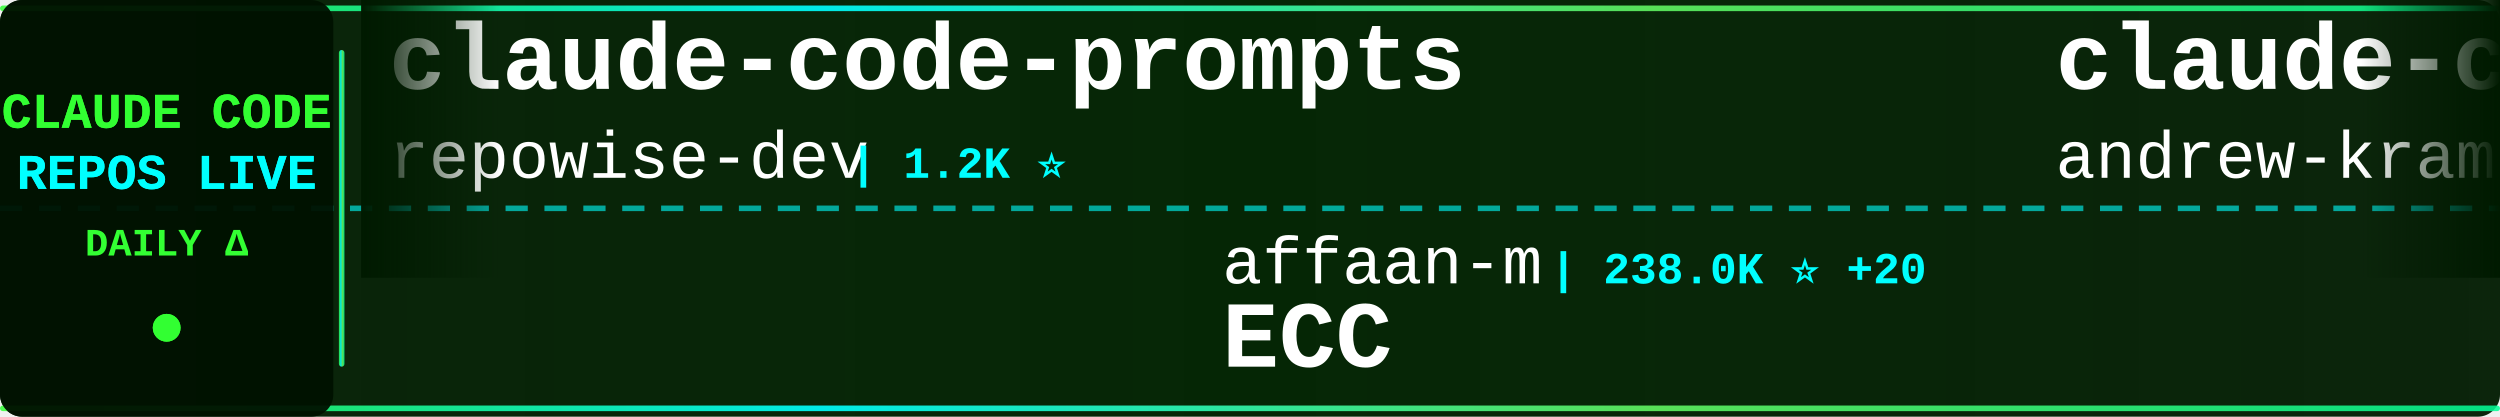
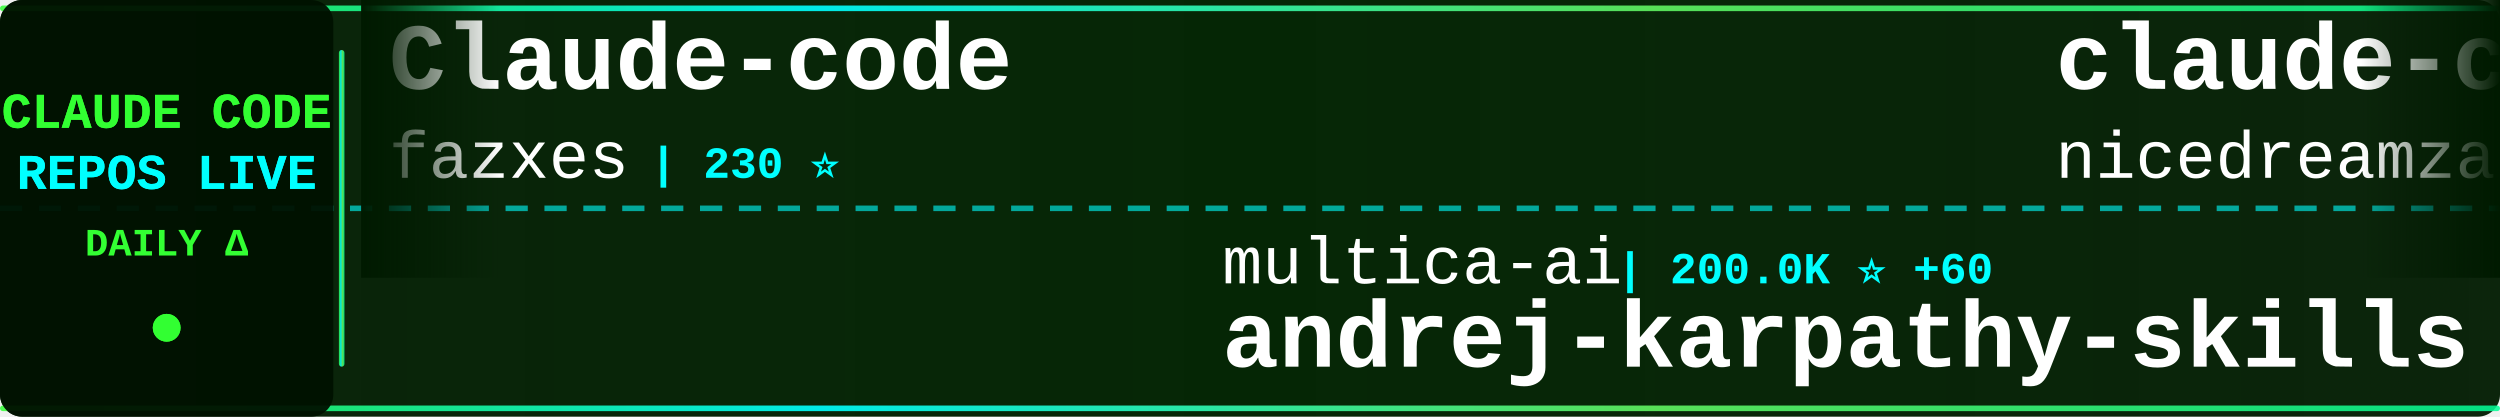
<svg xmlns="http://www.w3.org/2000/svg" width="900" height="150">
  <defs>
    <linearGradient id="tickerBg" x1="0%" y1="0%" x2="100%" y2="0%">
      <stop offset="0%" style="stop-color:#001a00;stop-opacity:0.95" />
      <stop offset="50%" style="stop-color:#002200;stop-opacity:0.98" />
      <stop offset="100%" style="stop-color:#001a00;stop-opacity:0.95" />
    </linearGradient>
    <linearGradient id="borderGrad" x1="0%" y1="0%" x2="100%" y2="0%">
      <stop offset="0%" style="stop-color:#33ff33;stop-opacity:0.85">
        <animate attributeName="stop-opacity" values="0.85;1;0.85" dur="2s" repeatCount="indefinite" />
      </stop>
      <stop offset="33%" style="stop-color:#00ffff;stop-opacity:0.9">
        <animate attributeName="stop-opacity" values="0.9;1;0.9" dur="2.2s" repeatCount="indefinite" />
      </stop>
      <stop offset="66%" style="stop-color:#66ff66;stop-opacity:0.85">
        <animate attributeName="stop-opacity" values="0.85;1;0.85" dur="1.8s" repeatCount="indefinite" />
      </stop>
      <stop offset="100%" style="stop-color:#00ff99;stop-opacity:0.85">
        <animate attributeName="stop-opacity" values="0.85;1;0.85" dur="2s" repeatCount="indefinite" />
      </stop>
    </linearGradient>
    <filter id="textGlow">
      <feGaussianBlur stdDeviation="0.1" result="coloredBlur" />
      <feMerge>
        <feMergeNode in="coloredBlur" />
        <feMergeNode in="SourceGraphic" />
      </feMerge>
    </filter>
    <filter id="metricGlow">
      <feGaussianBlur stdDeviation="0.2" result="coloredBlur" />
      <feMerge>
        <feMergeNode in="coloredBlur" />
        <feMergeNode in="SourceGraphic" />
      </feMerge>
    </filter>
    <linearGradient id="leftFade" x1="0%" y1="0%" x2="100%" y2="0%">
      <stop offset="0%" style="stop-color:#001a00;stop-opacity:1" />
      <stop offset="100%" style="stop-color:#001a00;stop-opacity:0" />
    </linearGradient>
    <linearGradient id="rightFade" x1="0%" y1="0%" x2="100%" y2="0%">
      <stop offset="0%" style="stop-color:#001a00;stop-opacity:0" />
      <stop offset="100%" style="stop-color:#001a00;stop-opacity:1" />
    </linearGradient>
  </defs>
  <rect width="900" height="150" fill="url(#tickerBg)" rx="8" />
  <rect x="0" y="2" width="900" height="2" fill="url(#borderGrad)" rx="1" />
  <rect x="0" y="146" width="900" height="2" fill="url(#borderGrad)" rx="1" />
  <line x1="0" y1="75" x2="900" y2="75" stroke="#00ffff" stroke-width="2" stroke-dasharray="8 6" opacity="0.6" />
  <rect x="0" y="0" width="120" height="150" fill="#001100" opacity="0.95" rx="8" />
  <text x="60" y="46" font-family="'Courier New', monospace" font-size="18" font-weight="bold" fill="#33ff33" text-anchor="middle" filter="url(#textGlow)">
    CLAUDE CODE
  </text>
  <text x="60" y="68" font-family="'Courier New', monospace" font-size="18" font-weight="bold" fill="#00ffff" text-anchor="middle" filter="url(#textGlow)">
    REPOS LIVE
  </text>
  <text x="60" y="92" font-family="'Courier New', monospace" font-size="14" font-weight="bold" fill="#33ff33" text-anchor="middle">
    DAILY Δ
  </text>
  <circle cx="60" cy="118" r="5" fill="#33ff33" filter="url(#metricGlow)">
    <animate attributeName="r" values="4;6;4" dur="1.5s" repeatCount="indefinite" />
    <animate attributeName="opacity" values="0.6;1;0.6" dur="1.5s" repeatCount="indefinite" />
  </circle>
  <rect x="122" y="18" width="2" height="114" fill="url(#borderGrad)" rx="1" />
  <clipPath id="tickerClip">
    <rect x="130" y="0" width="770" height="150" />
  </clipPath>
  <g clip-path="url(#tickerClip)">
    <g id="tickerItems">
      <animateTransform attributeName="transform" attributeType="XML" type="translate" from="0 0" to="-3000 0" dur="54s" repeatCount="indefinite" />
      <g transform="translate(0, 0)">
-         <text x="140" y="32" font-family="'Courier New', monospace" font-size="34" font-weight="bold" fill="#ffffff">claude-code-prompts</text>
-         <text x="140" y="64" font-family="'Courier New', monospace" font-size="24" font-weight="normal" fill="#ffffff" opacity="1.0">repowise-dev</text>
-         <text x="306" y="64" font-family="'Courier New', monospace" font-size="16" font-weight="bold" fill="#00ffff"> | 1.2K ⭐</text>
+         <text x="140" y="32" font-family="'Courier New', monospace" font-size="34" font-weight="bold" fill="#ffffff">Claude-code</text>
+         <text x="140" y="64" font-family="'Courier New', monospace" font-size="24" font-weight="normal" fill="#ffffff" opacity="1.0">fazxes</text>
+         <text x="234" y="64" font-family="'Courier New', monospace" font-size="16" font-weight="bold" fill="#00ffff"> | 230 ⭐</text>
      </g>
      <g transform="translate(300, 0)">
-         <text x="140" y="102" font-family="'Courier New', monospace" font-size="24" font-weight="normal" fill="#ffffff" opacity="1.0">affaan-m</text>
-         <text x="258" y="102" font-family="'Courier New', monospace" font-size="16" font-weight="bold" fill="#00ffff"> | 238.0K ⭐ +20</text>
-         <text x="140" y="132" font-family="'Courier New', monospace" font-size="34" font-weight="bold" fill="#ffffff">ECC</text>
+         <text x="140" y="102" font-family="'Courier New', monospace" font-size="24" font-weight="normal" fill="#ffffff" opacity="1.0">multica-ai</text>
+         <text x="282" y="102" font-family="'Courier New', monospace" font-size="16" font-weight="bold" fill="#00ffff"> | 200.0K ⭐ +60</text>
+         <text x="140" y="132" font-family="'Courier New', monospace" font-size="34" font-weight="bold" fill="#ffffff">andrej-karpathy-skills</text>
      </g>
      <g transform="translate(600, 0)">
-         <text x="140" y="32" font-family="'Courier New', monospace" font-size="34" font-weight="bold" fill="#ffffff">claude-code-source-build</text>
-         <text x="140" y="64" font-family="'Courier New', monospace" font-size="24" font-weight="normal" fill="#ffffff" opacity="1.0">andrew-kramer-inno</text>
-         <text x="378" y="64" font-family="'Courier New', monospace" font-size="16" font-weight="bold" fill="#00ffff"> | 593 ⭐</text>
+         <text x="140" y="32" font-family="'Courier New', monospace" font-size="34" font-weight="bold" fill="#ffffff">claude-code-local</text>
+         <text x="140" y="64" font-family="'Courier New', monospace" font-size="24" font-weight="normal" fill="#ffffff" opacity="1.0">nicedreamzapp</text>
+         <text x="318" y="64" font-family="'Courier New', monospace" font-size="16" font-weight="bold" fill="#00ffff"> | 3.1K ⭐ +8</text>
      </g>
      <g transform="translate(900, 0)">
-         <text x="140" y="102" font-family="'Courier New', monospace" font-size="24" font-weight="normal" fill="#ffffff" opacity="1.0">disler</text>
-         <text x="234" y="102" font-family="'Courier New', monospace" font-size="16" font-weight="bold" fill="#00ffff"> | 1.6K ⭐</text>
-         <text x="140" y="132" font-family="'Courier New', monospace" font-size="34" font-weight="bold" fill="#ffffff">pi-vs-claude-code</text>
+         <text x="140" y="102" font-family="'Courier New', monospace" font-size="24" font-weight="normal" fill="#ffffff" opacity="1.0">musistudio</text>
+         <text x="282" y="102" font-family="'Courier New', monospace" font-size="16" font-weight="bold" fill="#00ffff"> | 36.4K ⭐ +2</text>
+         <text x="140" y="132" font-family="'Courier New', monospace" font-size="34" font-weight="bold" fill="#ffffff">claude-code-router</text>
      </g>
      <g transform="translate(1200, 0)">
-         <text x="140" y="32" font-family="'Courier New', monospace" font-size="34" font-weight="bold" fill="#ffffff">claude-code-showcase</text>
-         <text x="140" y="64" font-family="'Courier New', monospace" font-size="24" font-weight="normal" fill="#ffffff" opacity="1.0">ChrisWiles</text>
-         <text x="282" y="64" font-family="'Courier New', monospace" font-size="16" font-weight="bold" fill="#00ffff"> | 6.0K ⭐</text>
+         <text x="140" y="32" font-family="'Courier New', monospace" font-size="34" font-weight="bold" fill="#ffffff">Claude-Code-Source-Study</text>
+         <text x="140" y="64" font-family="'Courier New', monospace" font-size="24" font-weight="normal" fill="#ffffff" opacity="1.0">luyao618</text>
+         <text x="258" y="64" font-family="'Courier New', monospace" font-size="16" font-weight="bold" fill="#00ffff"> | 1.6K ⭐</text>
      </g>
      <g transform="translate(1500, 0)">
-         <text x="140" y="102" font-family="'Courier New', monospace" font-size="24" font-weight="normal" fill="#ffffff" opacity="1.0">kodu-ai</text>
-         <text x="246" y="102" font-family="'Courier New', monospace" font-size="16" font-weight="bold" fill="#00ffff"> | 5.2K ⭐</text>
-         <text x="140" y="132" font-family="'Courier New', monospace" font-size="34" font-weight="bold" fill="#ffffff">claude-coder</text>
+         <text x="140" y="102" font-family="'Courier New', monospace" font-size="24" font-weight="normal" fill="#ffffff" opacity="1.0">OrcaWhisper</text>
+         <text x="294" y="102" font-family="'Courier New', monospace" font-size="16" font-weight="bold" fill="#00ffff"> | 87 ⭐</text>
+         <text x="140" y="132" font-family="'Courier New', monospace" font-size="34" font-weight="bold" fill="#ffffff">Claude-Code</text>
      </g>
      <g transform="translate(1800, 0)">
-         <text x="140" y="32" font-family="'Courier New', monospace" font-size="34" font-weight="bold" fill="#ffffff">claude-code-source-code-...</text>
-         <text x="140" y="64" font-family="'Courier New', monospace" font-size="24" font-weight="normal" fill="#ffffff" opacity="1.0">ghuntley</text>
-         <text x="258" y="64" font-family="'Courier New', monospace" font-size="16" font-weight="bold" fill="#00ffff"> | 987 ⭐</text>
+         <text x="140" y="32" font-family="'Courier New', monospace" font-size="34" font-weight="bold" fill="#ffffff">Claude-code</text>
+         <text x="140" y="64" font-family="'Courier New', monospace" font-size="24" font-weight="normal" fill="#ffffff" opacity="1.0">zstmfhy</text>
+         <text x="246" y="64" font-family="'Courier New', monospace" font-size="16" font-weight="bold" fill="#00ffff"> | 190 ⭐</text>
      </g>
      <g transform="translate(2100, 0)">
-         <text x="140" y="102" font-family="'Courier New', monospace" font-size="24" font-weight="normal" fill="#ffffff" opacity="1.0">ponponon</text>
-         <text x="258" y="102" font-family="'Courier New', monospace" font-size="16" font-weight="bold" fill="#00ffff"> | 2.3K ⭐</text>
-         <text x="140" y="132" font-family="'Courier New', monospace" font-size="34" font-weight="bold" fill="#ffffff">claude_code_src</text>
+         <text x="140" y="102" font-family="'Courier New', monospace" font-size="24" font-weight="normal" fill="#ffffff" opacity="1.0">shareAI-lab</text>
+         <text x="294" y="102" font-family="'Courier New', monospace" font-size="16" font-weight="bold" fill="#00ffff"> | 73.3K ⭐ +8</text>
+         <text x="140" y="132" font-family="'Courier New', monospace" font-size="34" font-weight="bold" fill="#ffffff">learn-claude-code</text>
      </g>
      <g transform="translate(2400, 0)">
-         <text x="140" y="32" font-family="'Courier New', monospace" font-size="34" font-weight="bold" fill="#ffffff">Dive-into-Claude-Code</text>
-         <text x="140" y="64" font-family="'Courier New', monospace" font-size="24" font-weight="normal" fill="#ffffff" opacity="1.0">VILA-Lab</text>
-         <text x="258" y="64" font-family="'Courier New', monospace" font-size="16" font-weight="bold" fill="#00ffff"> | 2.0K ⭐</text>
+         <text x="140" y="32" font-family="'Courier New', monospace" font-size="34" font-weight="bold" fill="#ffffff">claude-code-cli</text>
+         <text x="140" y="64" font-family="'Courier New', monospace" font-size="24" font-weight="normal" fill="#ffffff" opacity="1.0">huangserva</text>
+         <text x="282" y="64" font-family="'Courier New', monospace" font-size="16" font-weight="bold" fill="#00ffff"> | 622 ⭐</text>
      </g>
      <g transform="translate(2700, 0)">
-         <text x="140" y="102" font-family="'Courier New', monospace" font-size="24" font-weight="normal" fill="#ffffff" opacity="1.0">liuup</text>
-         <text x="222" y="102" font-family="'Courier New', monospace" font-size="16" font-weight="bold" fill="#00ffff"> | 3.7K ⭐</text>
-         <text x="140" y="132" font-family="'Courier New', monospace" font-size="34" font-weight="bold" fill="#ffffff">claude-code-analysis</text>
+         <text x="140" y="102" font-family="'Courier New', monospace" font-size="24" font-weight="normal" fill="#ffffff" opacity="1.0">centminmod</text>
+         <text x="282" y="102" font-family="'Courier New', monospace" font-size="16" font-weight="bold" fill="#00ffff"> | 2.5K ⭐</text>
+         <text x="140" y="132" font-family="'Courier New', monospace" font-size="34" font-weight="bold" fill="#ffffff">my-claude-code-setup</text>
      </g>
      <g transform="translate(3000, 0)">
-         <text x="140" y="32" font-family="'Courier New', monospace" font-size="34" font-weight="bold" fill="#ffffff">claude-code-prompts</text>
-         <text x="140" y="64" font-family="'Courier New', monospace" font-size="24" font-weight="normal" fill="#ffffff" opacity="1.0">repowise-dev</text>
-         <text x="306" y="64" font-family="'Courier New', monospace" font-size="16" font-weight="bold" fill="#00ffff"> | 1.2K ⭐</text>
+         <text x="140" y="32" font-family="'Courier New', monospace" font-size="34" font-weight="bold" fill="#ffffff">Claude-code</text>
+         <text x="140" y="64" font-family="'Courier New', monospace" font-size="24" font-weight="normal" fill="#ffffff" opacity="1.0">fazxes</text>
+         <text x="234" y="64" font-family="'Courier New', monospace" font-size="16" font-weight="bold" fill="#00ffff"> | 230 ⭐</text>
      </g>
      <g transform="translate(3300, 0)">
-         <text x="140" y="102" font-family="'Courier New', monospace" font-size="24" font-weight="normal" fill="#ffffff" opacity="1.0">affaan-m</text>
-         <text x="258" y="102" font-family="'Courier New', monospace" font-size="16" font-weight="bold" fill="#00ffff"> | 238.0K ⭐ +20</text>
-         <text x="140" y="132" font-family="'Courier New', monospace" font-size="34" font-weight="bold" fill="#ffffff">ECC</text>
+         <text x="140" y="102" font-family="'Courier New', monospace" font-size="24" font-weight="normal" fill="#ffffff" opacity="1.0">multica-ai</text>
+         <text x="282" y="102" font-family="'Courier New', monospace" font-size="16" font-weight="bold" fill="#00ffff"> | 200.0K ⭐ +60</text>
+         <text x="140" y="132" font-family="'Courier New', monospace" font-size="34" font-weight="bold" fill="#ffffff">andrej-karpathy-skills</text>
      </g>
      <g transform="translate(3600, 0)">
-         <text x="140" y="32" font-family="'Courier New', monospace" font-size="34" font-weight="bold" fill="#ffffff">claude-code-source-build</text>
-         <text x="140" y="64" font-family="'Courier New', monospace" font-size="24" font-weight="normal" fill="#ffffff" opacity="1.0">andrew-kramer-inno</text>
-         <text x="378" y="64" font-family="'Courier New', monospace" font-size="16" font-weight="bold" fill="#00ffff"> | 593 ⭐</text>
+         <text x="140" y="32" font-family="'Courier New', monospace" font-size="34" font-weight="bold" fill="#ffffff">claude-code-local</text>
+         <text x="140" y="64" font-family="'Courier New', monospace" font-size="24" font-weight="normal" fill="#ffffff" opacity="1.0">nicedreamzapp</text>
+         <text x="318" y="64" font-family="'Courier New', monospace" font-size="16" font-weight="bold" fill="#00ffff"> | 3.1K ⭐ +8</text>
      </g>
      <g transform="translate(3900, 0)">
-         <text x="140" y="102" font-family="'Courier New', monospace" font-size="24" font-weight="normal" fill="#ffffff" opacity="1.0">disler</text>
-         <text x="234" y="102" font-family="'Courier New', monospace" font-size="16" font-weight="bold" fill="#00ffff"> | 1.6K ⭐</text>
-         <text x="140" y="132" font-family="'Courier New', monospace" font-size="34" font-weight="bold" fill="#ffffff">pi-vs-claude-code</text>
+         <text x="140" y="102" font-family="'Courier New', monospace" font-size="24" font-weight="normal" fill="#ffffff" opacity="1.0">musistudio</text>
+         <text x="282" y="102" font-family="'Courier New', monospace" font-size="16" font-weight="bold" fill="#00ffff"> | 36.4K ⭐ +2</text>
+         <text x="140" y="132" font-family="'Courier New', monospace" font-size="34" font-weight="bold" fill="#ffffff">claude-code-router</text>
      </g>
    </g>
  </g>
  <rect x="130" y="0" width="50" height="100" fill="url(#leftFade)" />
  <rect x="850" y="0" width="50" height="100" fill="url(#rightFade)" />
</svg>
